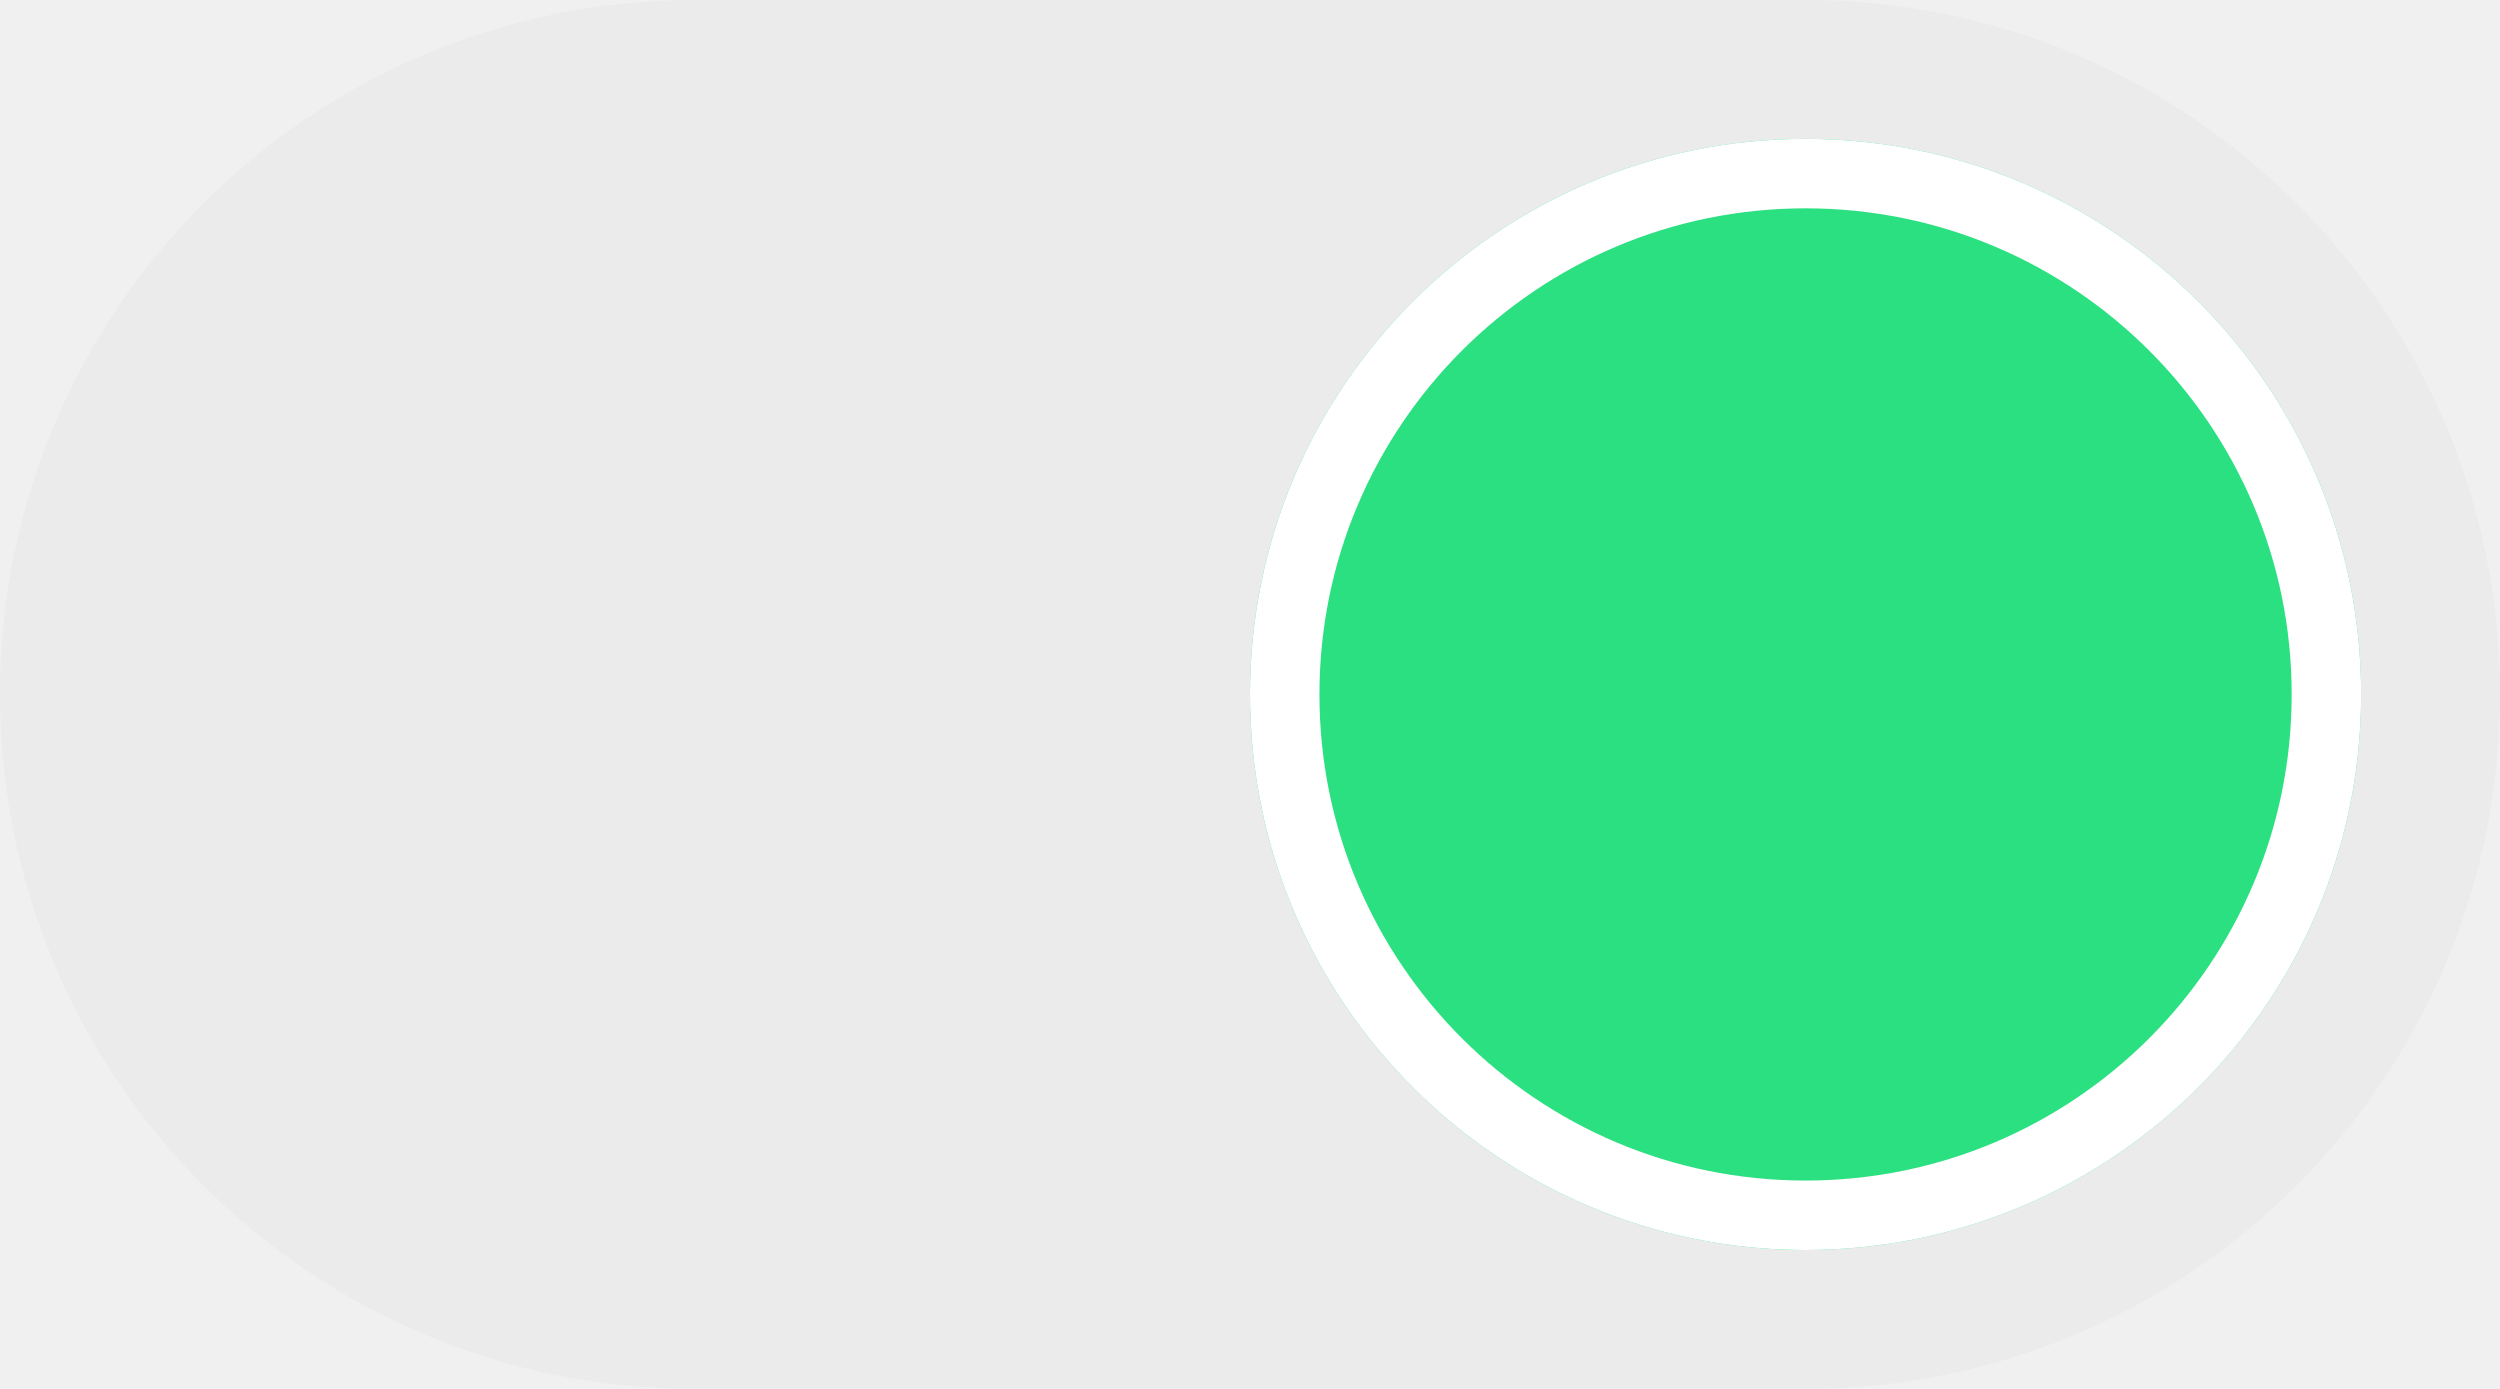
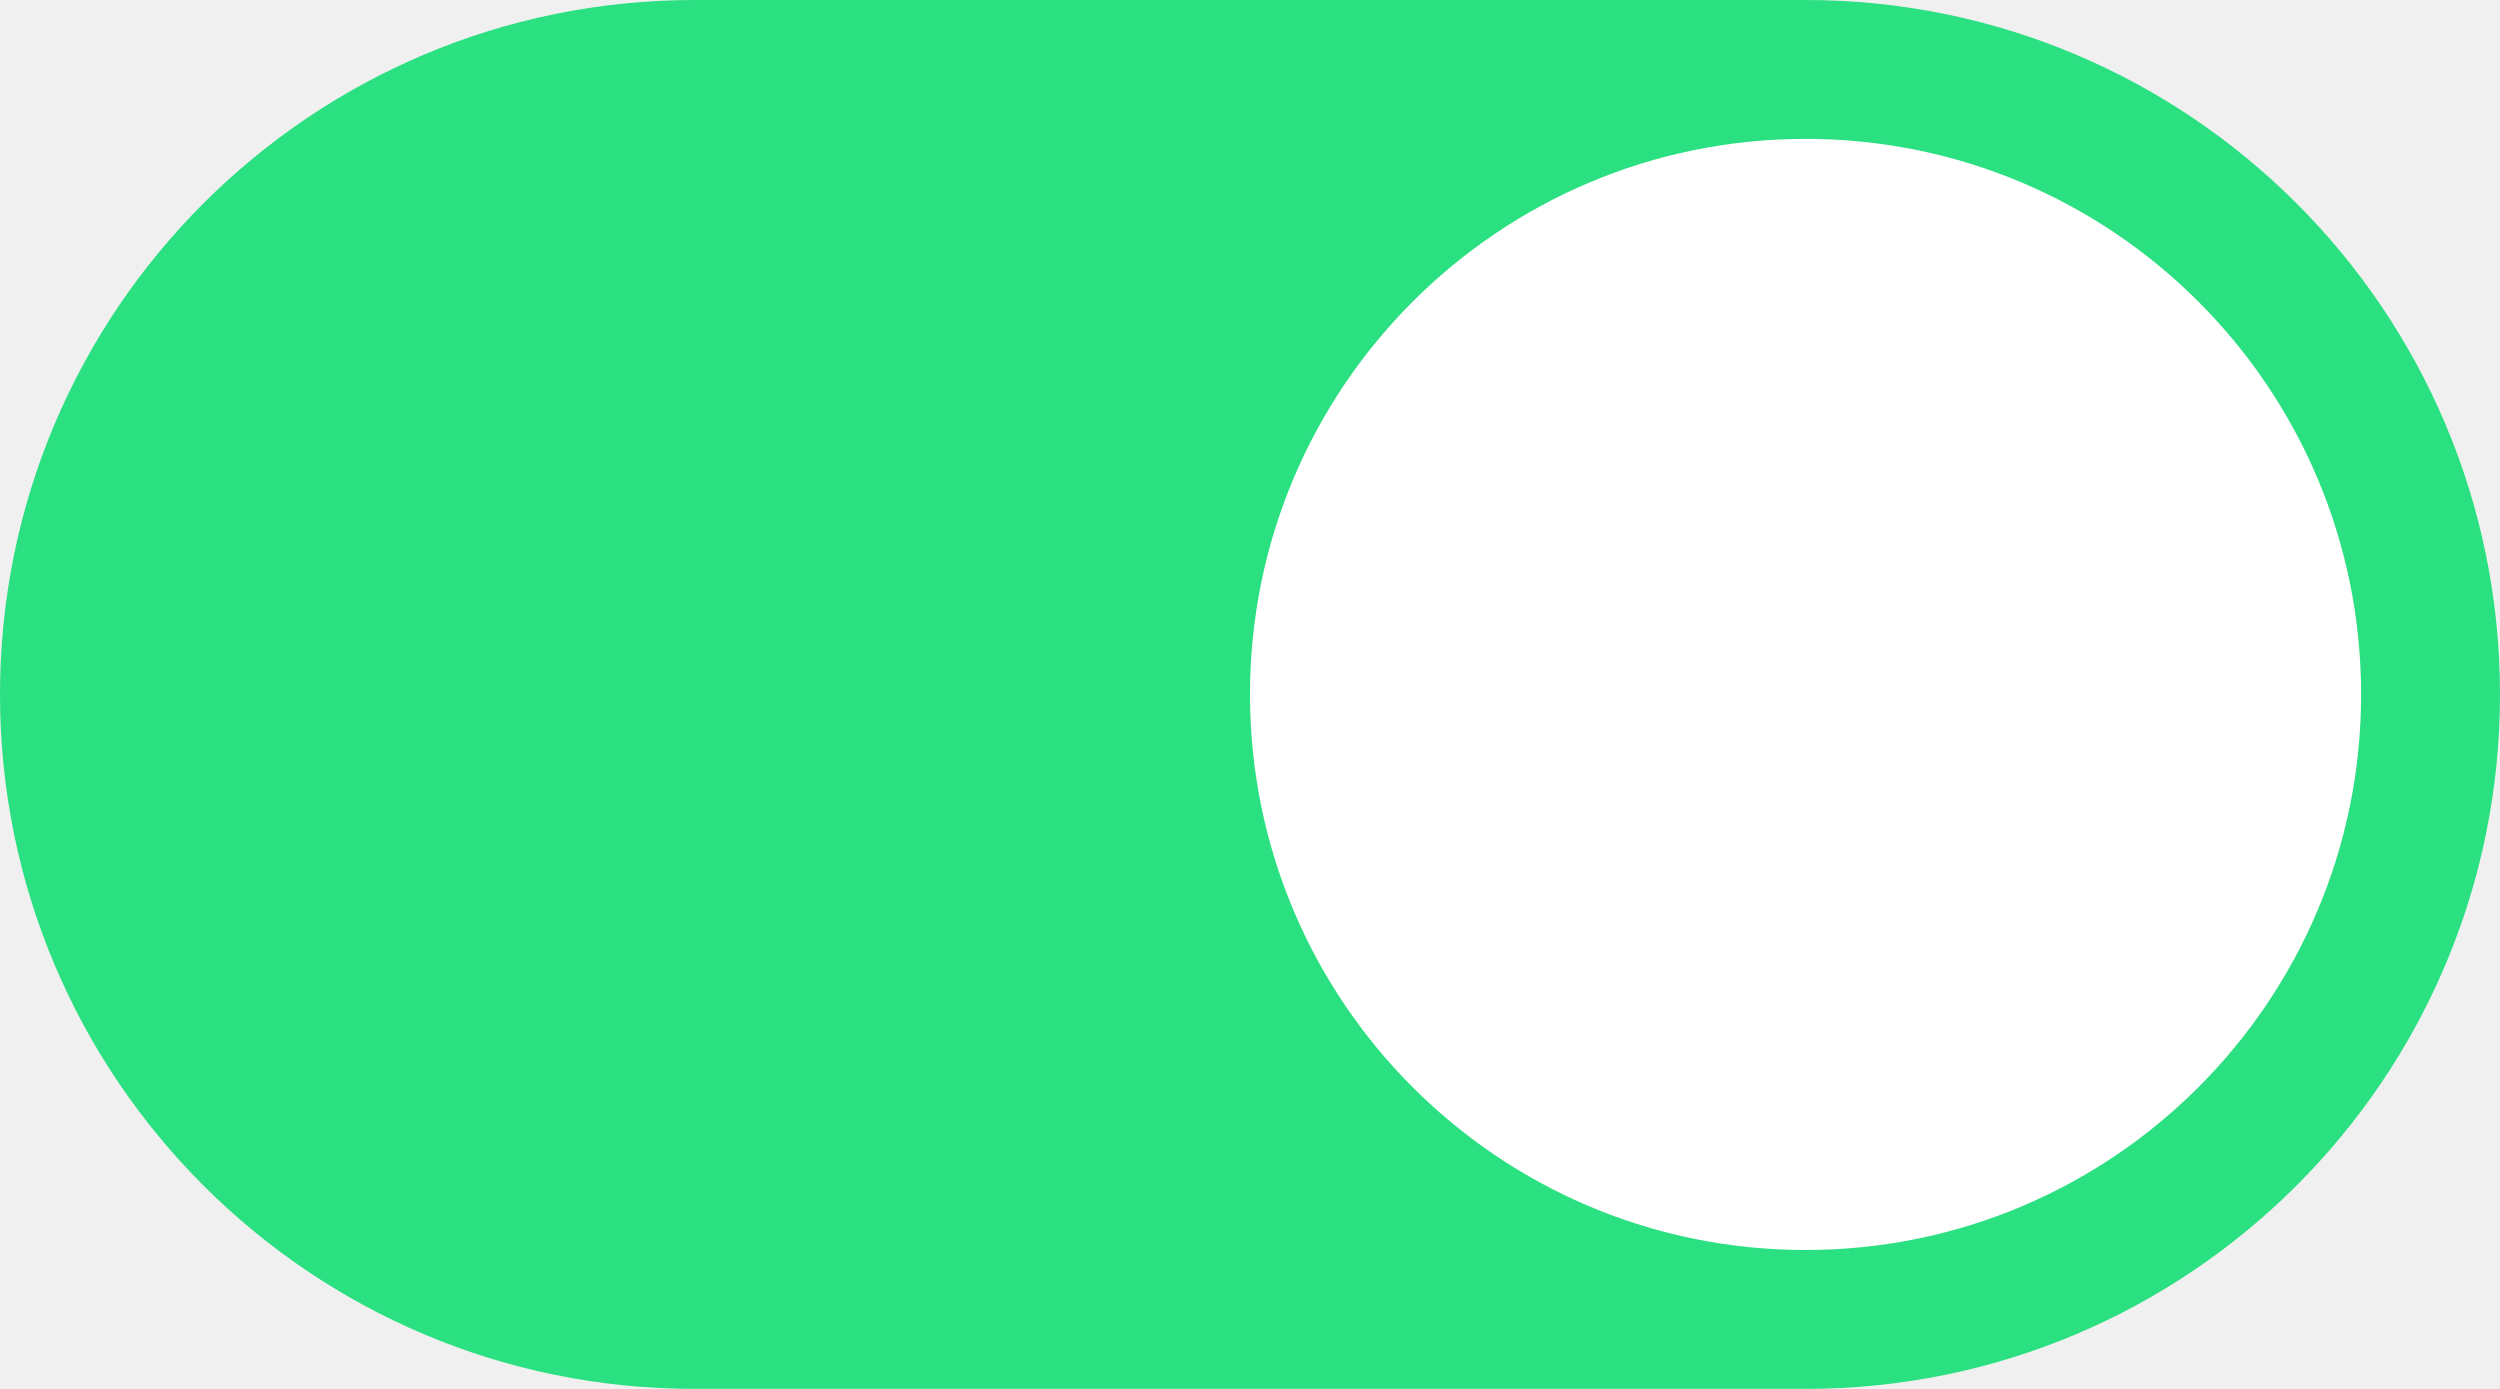
- <svg xmlns="http://www.w3.org/2000/svg" width="36" height="20" viewBox="0 0 36 20" fill="none">
-   <rect width="36" height="20" rx="10" fill="#EBEBEB" />
-   <circle cx="26" cy="10" r="8" fill="#2BE080" />
-   <circle cx="26" cy="10" r="7.5" stroke="white" />
+ <svg xmlns="http://www.w3.org/2000/svg" width="36" height="20" fill="none">
+   <rect width="36" height="20" fill="#2BE080" rx="10" />
+   <circle cx="26" cy="10" r="8" fill="#fff" />
</svg>
